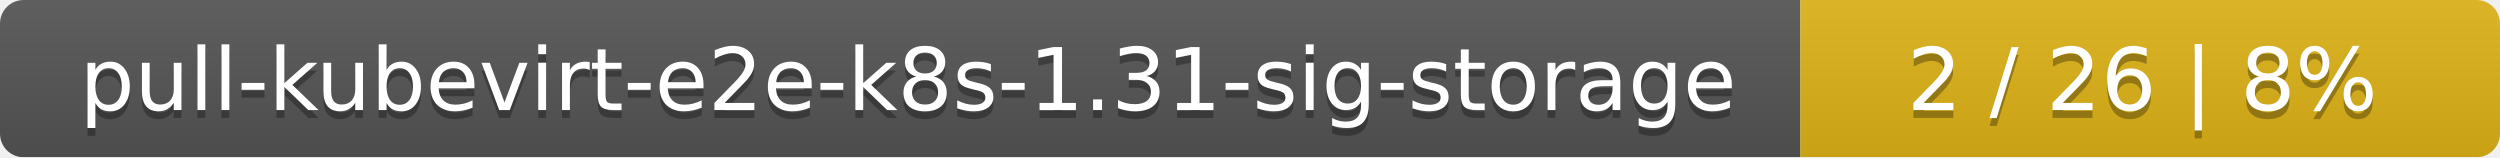
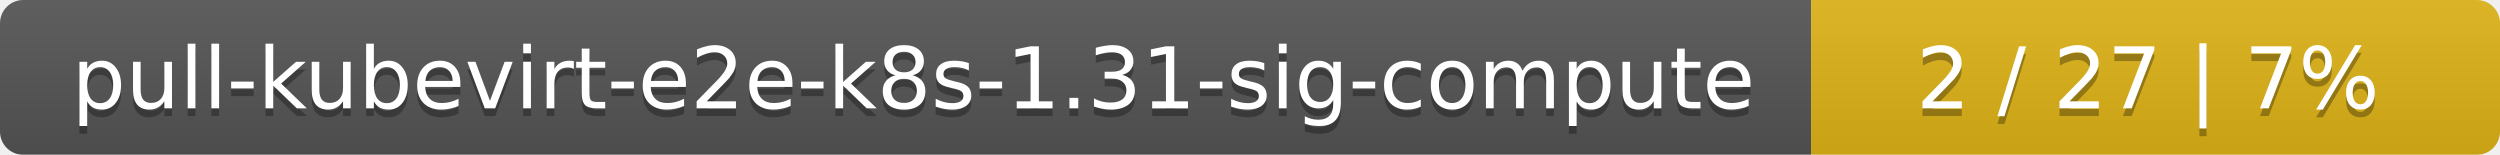
- <svg xmlns="http://www.w3.org/2000/svg" width="318" height="20">
+ <svg xmlns="http://www.w3.org/2000/svg" width="323" height="20">
  <linearGradient id="smooth" x2="0" y2="100%">
    <stop offset="0" stop-color="#bbb" stop-opacity=".1" />
    <stop offset="1" stop-opacity=".1" />
  </linearGradient>
  <mask id="round">
-     <rect width="318" height="20" rx="3" fill="#fff" />
+     <rect width="323" height="20" rx="3" fill="#fff" />
  </mask>
  <g mask="url(#round)">
-     <rect width="229" height="20" fill="#555" />
-     <rect x="229" width="89" height="20" fill="#dfb317" />
-     <rect width="318" height="20" fill="url(#smooth)" />
+     <rect width="234" height="20" fill="#555" />
+     <rect x="234" width="89" height="20" fill="#dfb317" />
+     <rect width="323" height="20" fill="url(#smooth)" />
  </g>
  <g fill="#fff" text-anchor="middle" font-family="DejaVu Sans,Verdana,Geneva,sans-serif" font-size="11">
-     <text x="115.5" y="15" fill="#010101" fill-opacity=".3">pull-kubevirt-e2e-k8s-1.31-sig-storage</text>
-     <text x="115.5" y="14">pull-kubevirt-e2e-k8s-1.31-sig-storage</text>
-     <text x="272.5" y="15" fill="#010101" fill-opacity=".3">2 / 26    |    8%</text>
-     <text x="272.5" y="14">2 / 26    |    8%</text>
+     <text x="118" y="15" fill="#010101" fill-opacity=".3">pull-kubevirt-e2e-k8s-1.31-sig-compute</text>
+     <text x="118" y="14">pull-kubevirt-e2e-k8s-1.31-sig-compute</text>
+     <text x="277.5" y="15" fill="#010101" fill-opacity=".3">2 / 27    |    7%</text>
+     <text x="277.5" y="14">2 / 27    |    7%</text>
  </g>
</svg>
